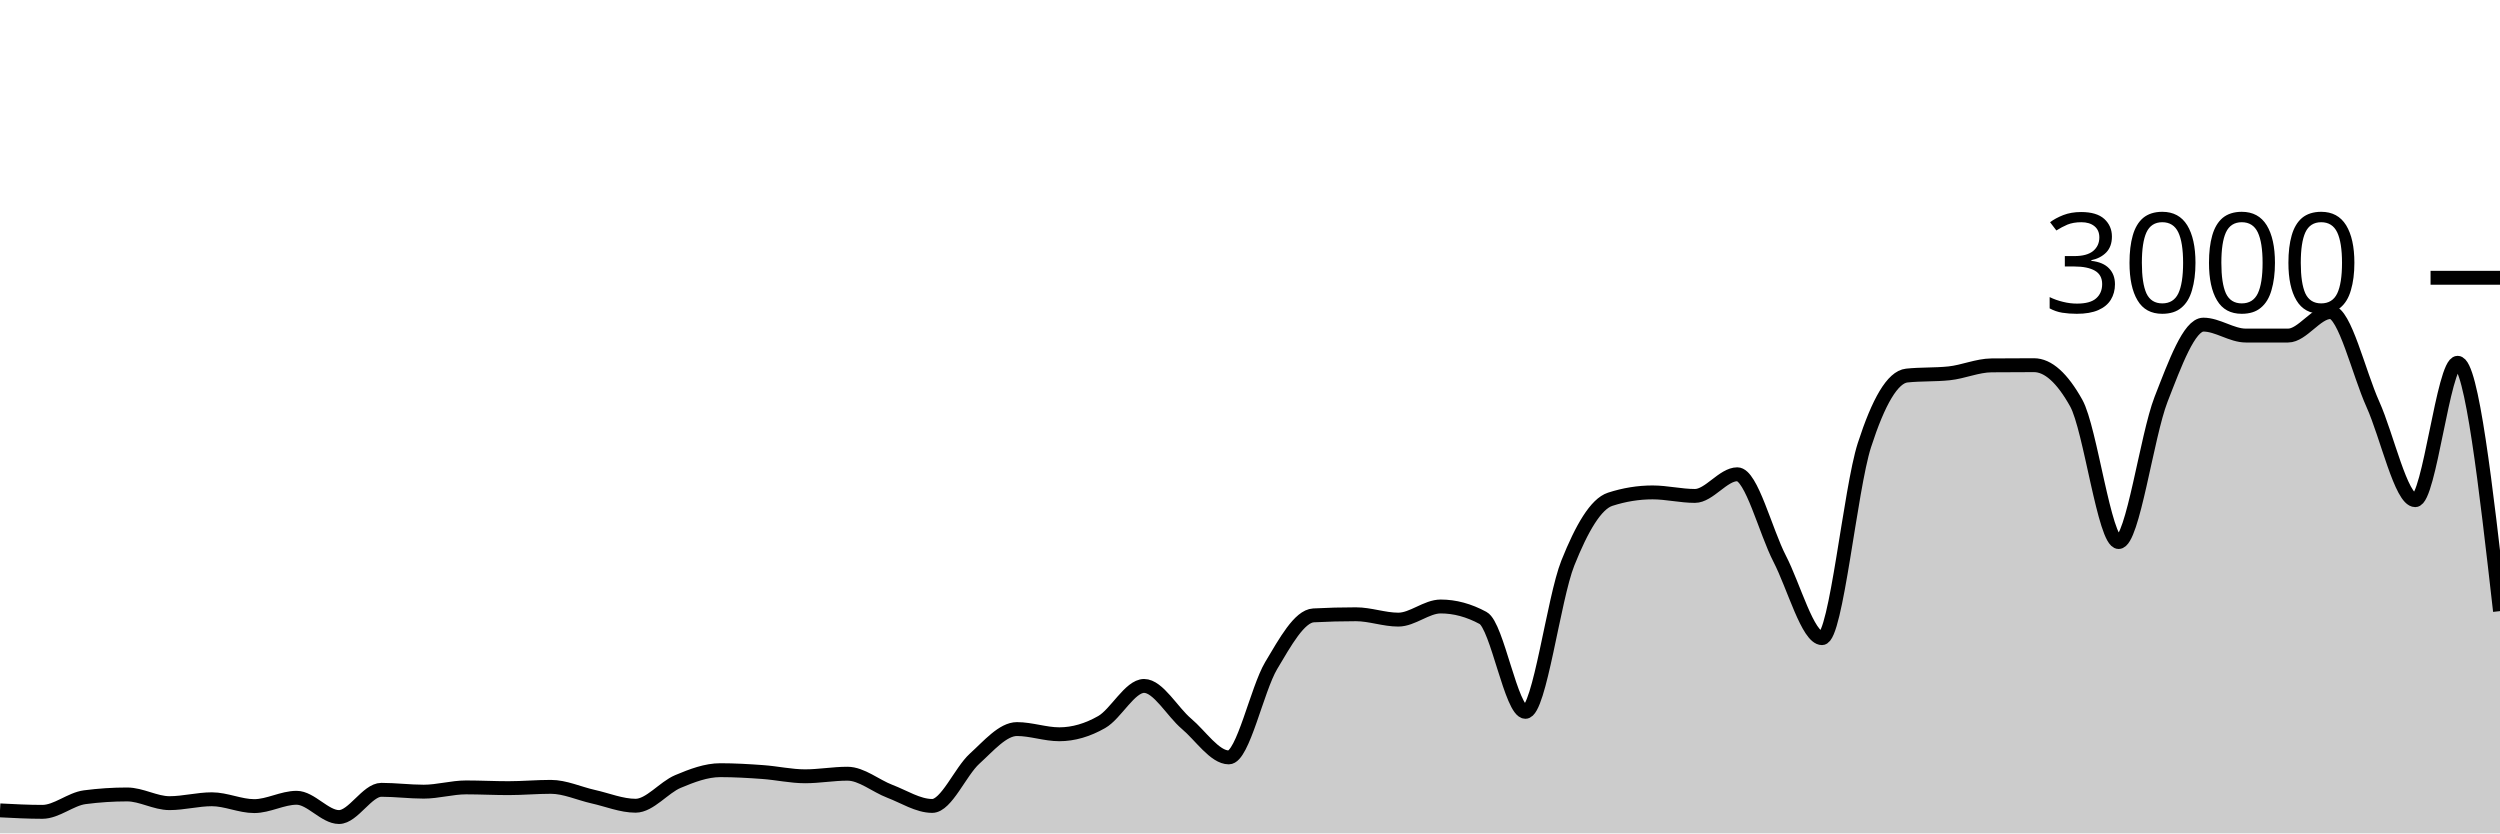
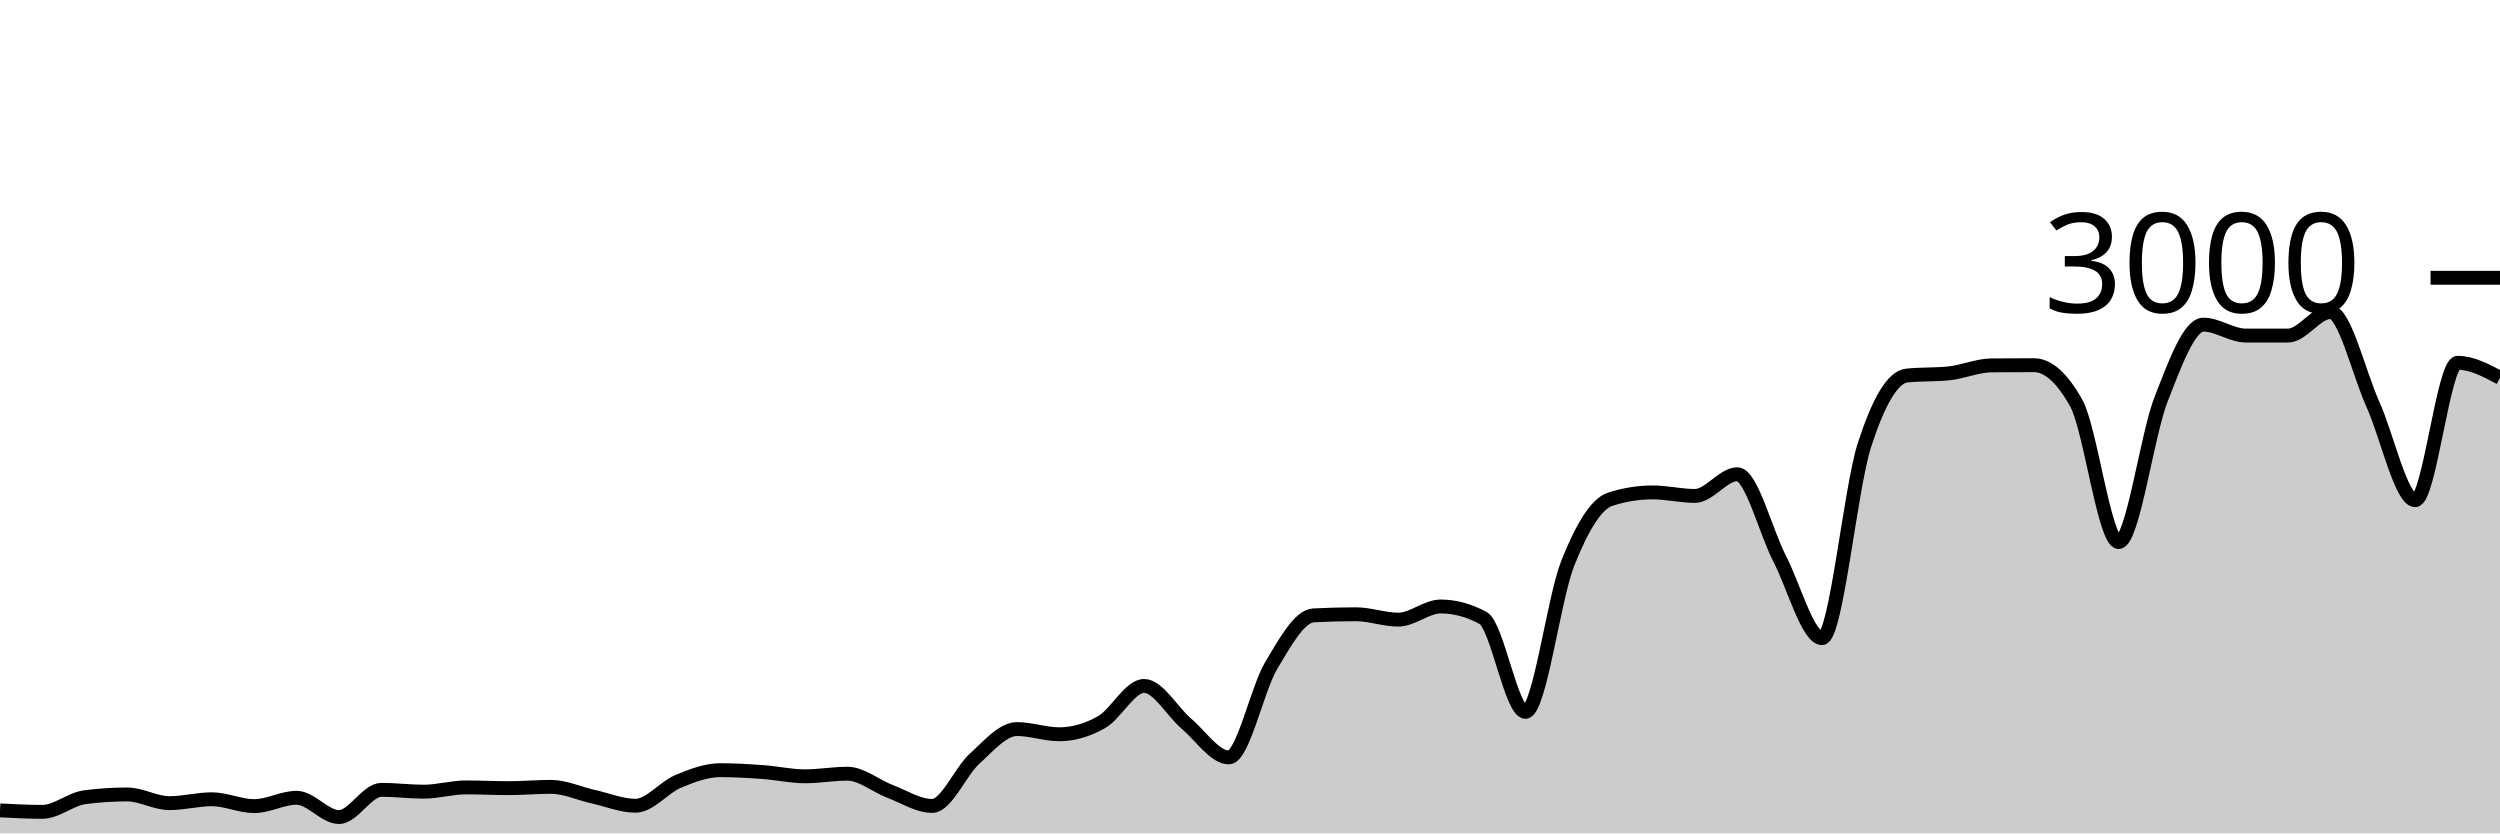
<svg xmlns="http://www.w3.org/2000/svg" viewBox="0 0 180 60">
  <g transform="translate(0,20)">
-     <path class="area" fill="rgba(0, 0, 0, 0.2)" d="M0,38.347C1.017,38.4,2.034,38.453,3.051,38.453C4.068,38.453,5.085,37.533,6.102,37.4C7.119,37.267,8.136,37.2,9.153,37.2C10.169,37.2,11.186,37.827,12.203,37.827C13.22,37.827,14.237,37.547,15.254,37.547C16.271,37.547,17.288,38.04,18.305,38.04C19.322,38.04,20.339,37.44,21.356,37.44C22.373,37.44,23.39,38.827,24.407,38.827C25.424,38.827,26.441,36.867,27.458,36.867C28.475,36.867,29.492,37,30.508,37C31.525,37,32.542,36.693,33.559,36.693C34.576,36.693,35.593,36.747,36.61,36.747C37.627,36.747,38.644,36.653,39.661,36.653C40.678,36.653,41.695,37.133,42.712,37.36C43.729,37.587,44.746,38.013,45.763,38.013C46.78,38.013,47.797,36.693,48.814,36.267C49.831,35.84,50.847,35.453,51.864,35.453C52.881,35.453,53.898,35.513,54.915,35.587C55.932,35.66,56.949,35.893,57.966,35.893C58.983,35.893,60,35.707,61.017,35.707C62.034,35.707,63.051,36.587,64.068,36.973C65.085,37.36,66.102,38.027,67.119,38.027C68.136,38.027,69.153,35.549,70.169,34.627C71.186,33.704,72.203,32.493,73.22,32.493C74.237,32.493,75.254,32.867,76.271,32.867C77.288,32.867,78.305,32.567,79.322,31.987C80.339,31.407,81.356,29.387,82.373,29.387C83.39,29.387,84.407,31.249,85.424,32.107C86.441,32.964,87.458,34.533,88.475,34.533C89.492,34.533,90.508,29.624,91.525,27.92C92.542,26.216,93.559,24.36,94.576,24.307C95.593,24.253,96.61,24.227,97.627,24.227C98.644,24.227,99.661,24.613,100.678,24.613C101.695,24.613,102.712,23.667,103.729,23.667C104.746,23.667,105.763,23.942,106.78,24.493C107.797,25.044,108.814,31.253,109.831,31.253C110.847,31.253,111.864,23.098,112.881,20.547C113.898,17.996,114.915,16.276,115.932,15.947C116.949,15.618,117.966,15.453,118.983,15.453C120,15.453,121.017,15.707,122.034,15.707C123.051,15.707,124.068,14.147,125.085,14.147C126.102,14.147,127.119,18.26,128.136,20.227C129.153,22.193,130.169,25.947,131.186,25.947C132.203,25.947,133.22,15.204,134.237,12.053C135.254,8.902,136.271,7.147,137.288,7.04C138.305,6.933,139.322,6.987,140.339,6.88C141.356,6.773,142.373,6.316,143.39,6.307C144.407,6.298,145.424,6.293,146.441,6.293C147.458,6.293,148.475,7.204,149.492,9.027C150.508,10.849,151.525,19.027,152.542,19.027C153.559,19.027,154.576,11.369,155.593,8.76C156.61,6.151,157.627,3.373,158.644,3.373C159.661,3.373,160.678,4.16,161.695,4.16C162.712,4.16,163.729,4.16,164.746,4.16C165.763,4.16,166.78,2.467,167.797,2.467C168.814,2.467,169.831,6.849,170.847,9.107C171.864,11.364,172.881,16.013,173.898,16.013C174.915,16.013,175.932,6.12,176.949,6.12C177.966,6.12,178.983,15.06,180,24L180,40C178.983,40,177.966,40,176.949,40C175.932,40,174.915,40,173.898,40C172.881,40,171.864,40,170.847,40C169.831,40,168.814,40,167.797,40C166.78,40,165.763,40,164.746,40C163.729,40,162.712,40,161.695,40C160.678,40,159.661,40,158.644,40C157.627,40,156.61,40,155.593,40C154.576,40,153.559,40,152.542,40C151.525,40,150.508,40,149.492,40C148.475,40,147.458,40,146.441,40C145.424,40,144.407,40,143.39,40C142.373,40,141.356,40,140.339,40C139.322,40,138.305,40,137.288,40C136.271,40,135.254,40,134.237,40C133.22,40,132.203,40,131.186,40C130.169,40,129.153,40,128.136,40C127.119,40,126.102,40,125.085,40C124.068,40,123.051,40,122.034,40C121.017,40,120,40,118.983,40C117.966,40,116.949,40,115.932,40C114.915,40,113.898,40,112.881,40C111.864,40,110.847,40,109.831,40C108.814,40,107.797,40,106.78,40C105.763,40,104.746,40,103.729,40C102.712,40,101.695,40,100.678,40C99.661,40,98.644,40,97.627,40C96.61,40,95.593,40,94.576,40C93.559,40,92.542,40,91.525,40C90.508,40,89.492,40,88.475,40C87.458,40,86.441,40,85.424,40C84.407,40,83.39,40,82.373,40C81.356,40,80.339,40,79.322,40C78.305,40,77.288,40,76.271,40C75.254,40,74.237,40,73.22,40C72.203,40,71.186,40,70.169,40C69.153,40,68.136,40,67.119,40C66.102,40,65.085,40,64.068,40C63.051,40,62.034,40,61.017,40C60,40,58.983,40,57.966,40C56.949,40,55.932,40,54.915,40C53.898,40,52.881,40,51.864,40C50.847,40,49.831,40,48.814,40C47.797,40,46.78,40,45.763,40C44.746,40,43.729,40,42.712,40C41.695,40,40.678,40,39.661,40C38.644,40,37.627,40,36.61,40C35.593,40,34.576,40,33.559,40C32.542,40,31.525,40,30.508,40C29.492,40,28.475,40,27.458,40C26.441,40,25.424,40,24.407,40C23.39,40,22.373,40,21.356,40C20.339,40,19.322,40,18.305,40C17.288,40,16.271,40,15.254,40C14.237,40,13.22,40,12.203,40C11.186,40,10.169,40,9.153,40C8.136,40,7.119,40,6.102,40C5.085,40,4.068,40,3.051,40C2.034,40,1.017,40,0,40Z" />
-     <path class="line" stroke="black" fill="none" d="M0,38.347C1.017,38.4,2.034,38.453,3.051,38.453C4.068,38.453,5.085,37.533,6.102,37.4C7.119,37.267,8.136,37.2,9.153,37.2C10.169,37.2,11.186,37.827,12.203,37.827C13.22,37.827,14.237,37.547,15.254,37.547C16.271,37.547,17.288,38.04,18.305,38.04C19.322,38.04,20.339,37.44,21.356,37.44C22.373,37.44,23.39,38.827,24.407,38.827C25.424,38.827,26.441,36.867,27.458,36.867C28.475,36.867,29.492,37,30.508,37C31.525,37,32.542,36.693,33.559,36.693C34.576,36.693,35.593,36.747,36.61,36.747C37.627,36.747,38.644,36.653,39.661,36.653C40.678,36.653,41.695,37.133,42.712,37.36C43.729,37.587,44.746,38.013,45.763,38.013C46.78,38.013,47.797,36.693,48.814,36.267C49.831,35.84,50.847,35.453,51.864,35.453C52.881,35.453,53.898,35.513,54.915,35.587C55.932,35.66,56.949,35.893,57.966,35.893C58.983,35.893,60,35.707,61.017,35.707C62.034,35.707,63.051,36.587,64.068,36.973C65.085,37.36,66.102,38.027,67.119,38.027C68.136,38.027,69.153,35.549,70.169,34.627C71.186,33.704,72.203,32.493,73.22,32.493C74.237,32.493,75.254,32.867,76.271,32.867C77.288,32.867,78.305,32.567,79.322,31.987C80.339,31.407,81.356,29.387,82.373,29.387C83.39,29.387,84.407,31.249,85.424,32.107C86.441,32.964,87.458,34.533,88.475,34.533C89.492,34.533,90.508,29.624,91.525,27.92C92.542,26.216,93.559,24.36,94.576,24.307C95.593,24.253,96.61,24.227,97.627,24.227C98.644,24.227,99.661,24.613,100.678,24.613C101.695,24.613,102.712,23.667,103.729,23.667C104.746,23.667,105.763,23.942,106.78,24.493C107.797,25.044,108.814,31.253,109.831,31.253C110.847,31.253,111.864,23.098,112.881,20.547C113.898,17.996,114.915,16.276,115.932,15.947C116.949,15.618,117.966,15.453,118.983,15.453C120,15.453,121.017,15.707,122.034,15.707C123.051,15.707,124.068,14.147,125.085,14.147C126.102,14.147,127.119,18.26,128.136,20.227C129.153,22.193,130.169,25.947,131.186,25.947C132.203,25.947,133.22,15.204,134.237,12.053C135.254,8.902,136.271,7.147,137.288,7.04C138.305,6.933,139.322,6.987,140.339,6.88C141.356,6.773,142.373,6.316,143.39,6.307C144.407,6.298,145.424,6.293,146.441,6.293C147.458,6.293,148.475,7.204,149.492,9.027C150.508,10.849,151.525,19.027,152.542,19.027C153.559,19.027,154.576,11.369,155.593,8.76C156.61,6.151,157.627,3.373,158.644,3.373C159.661,3.373,160.678,4.16,161.695,4.16C162.712,4.16,163.729,4.16,164.746,4.16C165.763,4.16,166.78,2.467,167.797,2.467C168.814,2.467,169.831,6.849,170.847,9.107C171.864,11.364,172.881,16.013,173.898,16.013C174.915,16.013,175.932,6.12,176.949,6.12C177.966,6.12,178.983,15.06,180,24" />
+     <path class="area" fill="rgba(0, 0, 0, 0.2)" d="M0,38.347C1.017,38.4,2.034,38.453,3.051,38.453C4.068,38.453,5.085,37.533,6.102,37.4C7.119,37.267,8.136,37.2,9.153,37.2C10.169,37.2,11.186,37.827,12.203,37.827C13.22,37.827,14.237,37.547,15.254,37.547C16.271,37.547,17.288,38.04,18.305,38.04C19.322,38.04,20.339,37.44,21.356,37.44C22.373,37.44,23.39,38.827,24.407,38.827C25.424,38.827,26.441,36.867,27.458,36.867C28.475,36.867,29.492,37,30.508,37C31.525,37,32.542,36.693,33.559,36.693C34.576,36.693,35.593,36.747,36.61,36.747C37.627,36.747,38.644,36.653,39.661,36.653C40.678,36.653,41.695,37.133,42.712,37.36C43.729,37.587,44.746,38.013,45.763,38.013C46.78,38.013,47.797,36.693,48.814,36.267C49.831,35.84,50.847,35.453,51.864,35.453C52.881,35.453,53.898,35.513,54.915,35.587C55.932,35.66,56.949,35.893,57.966,35.893C58.983,35.893,60,35.707,61.017,35.707C62.034,35.707,63.051,36.587,64.068,36.973C65.085,37.36,66.102,38.027,67.119,38.027C68.136,38.027,69.153,35.549,70.169,34.627C71.186,33.704,72.203,32.493,73.22,32.493C74.237,32.493,75.254,32.867,76.271,32.867C77.288,32.867,78.305,32.567,79.322,31.987C80.339,31.407,81.356,29.387,82.373,29.387C83.39,29.387,84.407,31.249,85.424,32.107C86.441,32.964,87.458,34.533,88.475,34.533C89.492,34.533,90.508,29.624,91.525,27.92C92.542,26.216,93.559,24.36,94.576,24.307C95.593,24.253,96.61,24.227,97.627,24.227C98.644,24.227,99.661,24.613,100.678,24.613C101.695,24.613,102.712,23.667,103.729,23.667C104.746,23.667,105.763,23.942,106.78,24.493C107.797,25.044,108.814,31.253,109.831,31.253C110.847,31.253,111.864,23.098,112.881,20.547C113.898,17.996,114.915,16.276,115.932,15.947C116.949,15.618,117.966,15.453,118.983,15.453C120,15.453,121.017,15.707,122.034,15.707C123.051,15.707,124.068,14.147,125.085,14.147C126.102,14.147,127.119,18.26,128.136,20.227C129.153,22.193,130.169,25.947,131.186,25.947C132.203,25.947,133.22,15.204,134.237,12.053C135.254,8.902,136.271,7.147,137.288,7.04C138.305,6.933,139.322,6.987,140.339,6.88C141.356,6.773,142.373,6.316,143.39,6.307C144.407,6.298,145.424,6.293,146.441,6.293C147.458,6.293,148.475,7.204,149.492,9.027C150.508,10.849,151.525,19.027,152.542,19.027C153.559,19.027,154.576,11.369,155.593,8.76C156.61,6.151,157.627,3.373,158.644,3.373C159.661,3.373,160.678,4.16,161.695,4.16C162.712,4.16,163.729,4.16,164.746,4.16C165.763,4.16,166.78,2.467,167.797,2.467C168.814,2.467,169.831,6.849,170.847,9.107C171.864,11.364,172.881,16.013,173.898,16.013C174.915,16.013,175.932,6.12,176.949,6.12C177.966,6.12,178.983,6.66,180,7.2L180,40C178.983,40,177.966,40,176.949,40C175.932,40,174.915,40,173.898,40C172.881,40,171.864,40,170.847,40C169.831,40,168.814,40,167.797,40C166.78,40,165.763,40,164.746,40C163.729,40,162.712,40,161.695,40C160.678,40,159.661,40,158.644,40C157.627,40,156.61,40,155.593,40C154.576,40,153.559,40,152.542,40C151.525,40,150.508,40,149.492,40C148.475,40,147.458,40,146.441,40C145.424,40,144.407,40,143.39,40C142.373,40,141.356,40,140.339,40C139.322,40,138.305,40,137.288,40C136.271,40,135.254,40,134.237,40C133.22,40,132.203,40,131.186,40C130.169,40,129.153,40,128.136,40C127.119,40,126.102,40,125.085,40C124.068,40,123.051,40,122.034,40C121.017,40,120,40,118.983,40C117.966,40,116.949,40,115.932,40C114.915,40,113.898,40,112.881,40C111.864,40,110.847,40,109.831,40C108.814,40,107.797,40,106.78,40C105.763,40,104.746,40,103.729,40C102.712,40,101.695,40,100.678,40C99.661,40,98.644,40,97.627,40C96.61,40,95.593,40,94.576,40C93.559,40,92.542,40,91.525,40C90.508,40,89.492,40,88.475,40C87.458,40,86.441,40,85.424,40C84.407,40,83.39,40,82.373,40C81.356,40,80.339,40,79.322,40C78.305,40,77.288,40,76.271,40C75.254,40,74.237,40,73.22,40C72.203,40,71.186,40,70.169,40C69.153,40,68.136,40,67.119,40C66.102,40,65.085,40,64.068,40C63.051,40,62.034,40,61.017,40C60,40,58.983,40,57.966,40C56.949,40,55.932,40,54.915,40C53.898,40,52.881,40,51.864,40C50.847,40,49.831,40,48.814,40C47.797,40,46.78,40,45.763,40C44.746,40,43.729,40,42.712,40C41.695,40,40.678,40,39.661,40C38.644,40,37.627,40,36.61,40C35.593,40,34.576,40,33.559,40C32.542,40,31.525,40,30.508,40C29.492,40,28.475,40,27.458,40C26.441,40,25.424,40,24.407,40C23.39,40,22.373,40,21.356,40C20.339,40,19.322,40,18.305,40C17.288,40,16.271,40,15.254,40C14.237,40,13.22,40,12.203,40C11.186,40,10.169,40,9.153,40C8.136,40,7.119,40,6.102,40C5.085,40,4.068,40,3.051,40C2.034,40,1.017,40,0,40Z" />
+     <path class="line" stroke="black" fill="none" d="M0,38.347C1.017,38.4,2.034,38.453,3.051,38.453C4.068,38.453,5.085,37.533,6.102,37.4C7.119,37.267,8.136,37.2,9.153,37.2C10.169,37.2,11.186,37.827,12.203,37.827C13.22,37.827,14.237,37.547,15.254,37.547C16.271,37.547,17.288,38.04,18.305,38.04C19.322,38.04,20.339,37.44,21.356,37.44C22.373,37.44,23.39,38.827,24.407,38.827C25.424,38.827,26.441,36.867,27.458,36.867C28.475,36.867,29.492,37,30.508,37C31.525,37,32.542,36.693,33.559,36.693C34.576,36.693,35.593,36.747,36.61,36.747C37.627,36.747,38.644,36.653,39.661,36.653C40.678,36.653,41.695,37.133,42.712,37.36C43.729,37.587,44.746,38.013,45.763,38.013C46.78,38.013,47.797,36.693,48.814,36.267C49.831,35.84,50.847,35.453,51.864,35.453C52.881,35.453,53.898,35.513,54.915,35.587C55.932,35.66,56.949,35.893,57.966,35.893C58.983,35.893,60,35.707,61.017,35.707C62.034,35.707,63.051,36.587,64.068,36.973C65.085,37.36,66.102,38.027,67.119,38.027C68.136,38.027,69.153,35.549,70.169,34.627C71.186,33.704,72.203,32.493,73.22,32.493C74.237,32.493,75.254,32.867,76.271,32.867C77.288,32.867,78.305,32.567,79.322,31.987C80.339,31.407,81.356,29.387,82.373,29.387C83.39,29.387,84.407,31.249,85.424,32.107C86.441,32.964,87.458,34.533,88.475,34.533C89.492,34.533,90.508,29.624,91.525,27.92C92.542,26.216,93.559,24.36,94.576,24.307C95.593,24.253,96.61,24.227,97.627,24.227C98.644,24.227,99.661,24.613,100.678,24.613C101.695,24.613,102.712,23.667,103.729,23.667C104.746,23.667,105.763,23.942,106.78,24.493C107.797,25.044,108.814,31.253,109.831,31.253C110.847,31.253,111.864,23.098,112.881,20.547C113.898,17.996,114.915,16.276,115.932,15.947C116.949,15.618,117.966,15.453,118.983,15.453C120,15.453,121.017,15.707,122.034,15.707C123.051,15.707,124.068,14.147,125.085,14.147C126.102,14.147,127.119,18.26,128.136,20.227C129.153,22.193,130.169,25.947,131.186,25.947C132.203,25.947,133.22,15.204,134.237,12.053C135.254,8.902,136.271,7.147,137.288,7.04C138.305,6.933,139.322,6.987,140.339,6.88C141.356,6.773,142.373,6.316,143.39,6.307C144.407,6.298,145.424,6.293,146.441,6.293C147.458,6.293,148.475,7.204,149.492,9.027C150.508,10.849,151.525,19.027,152.542,19.027C153.559,19.027,154.576,11.369,155.593,8.76C156.61,6.151,157.627,3.373,158.644,3.373C159.661,3.373,160.678,4.16,161.695,4.16C162.712,4.16,163.729,4.16,164.746,4.16C165.763,4.16,166.78,2.467,167.797,2.467C168.814,2.467,169.831,6.849,170.847,9.107C171.864,11.364,172.881,16.013,173.898,16.013C174.915,16.013,175.932,6.12,176.949,6.12C177.966,6.12,178.983,6.66,180,7.2" />
    <path class="axis-ceiling" stroke-width="1" stroke="black" fill="none" d="M175,0L180,0" />
    <text class="axis-ceiling-label" font-family="sans-serif" text-anchor="end" font-size="10px" x="170" y="2.5">3000</text>
  </g>
</svg>
